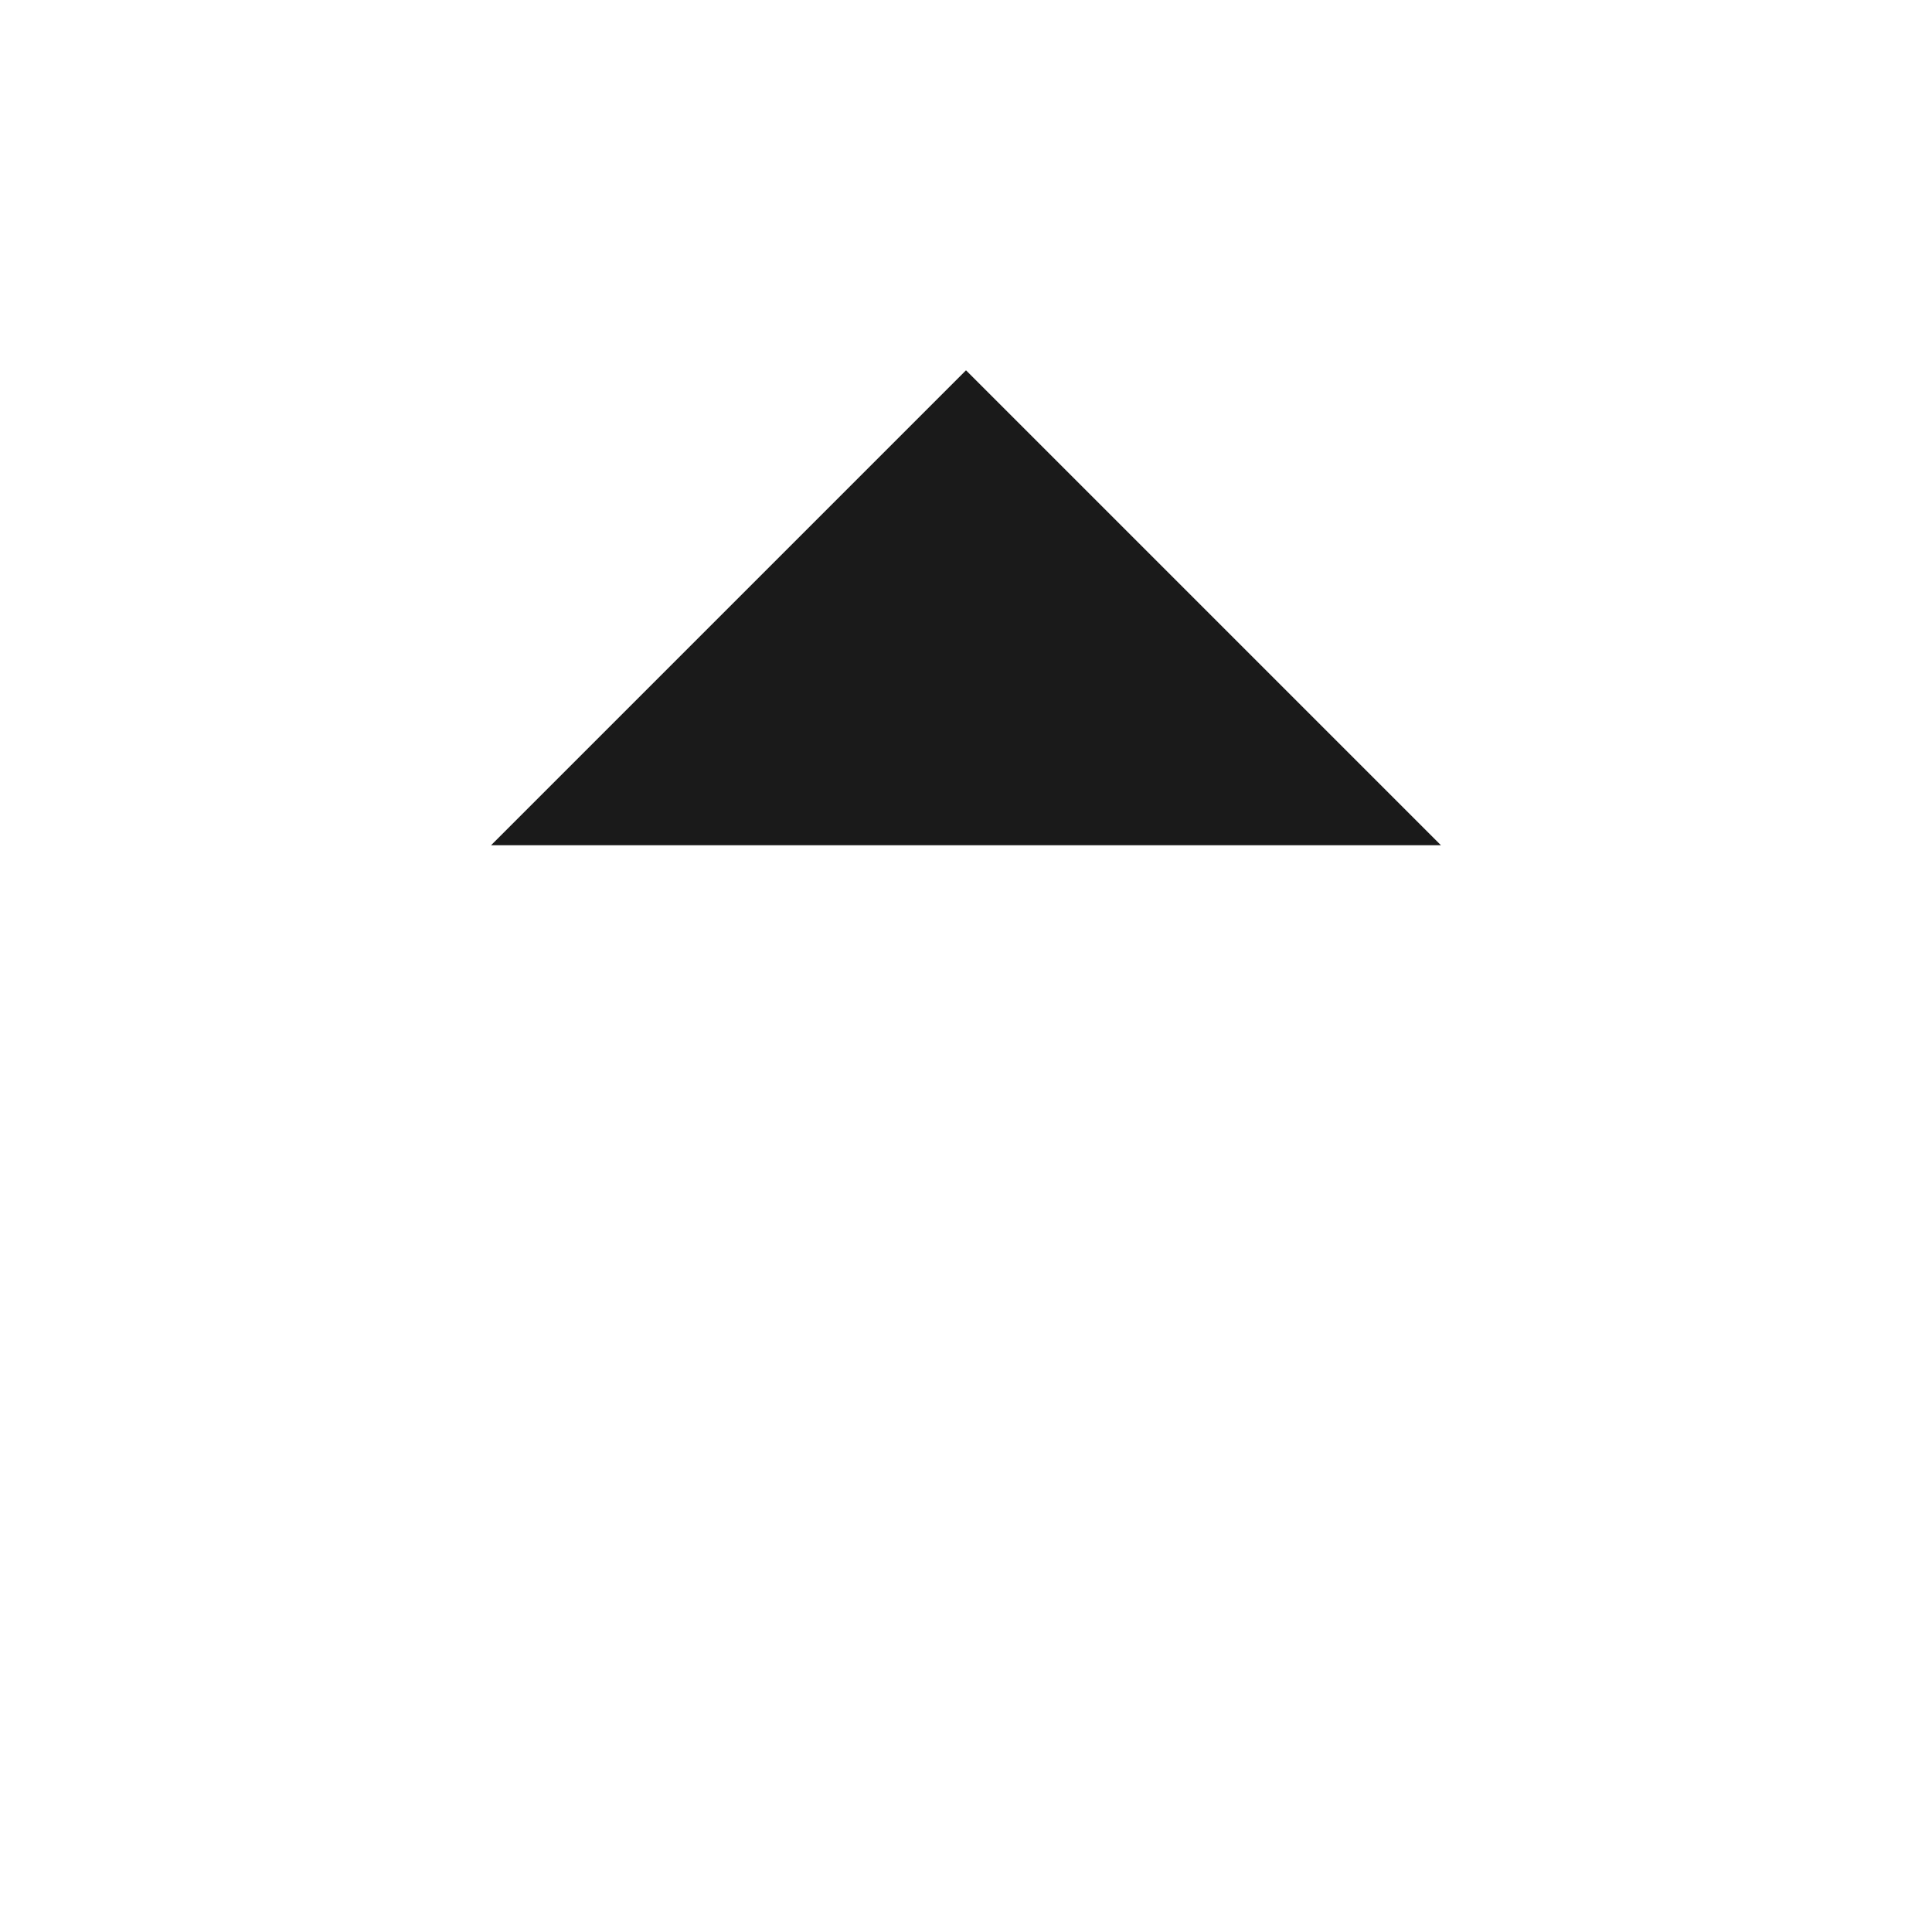
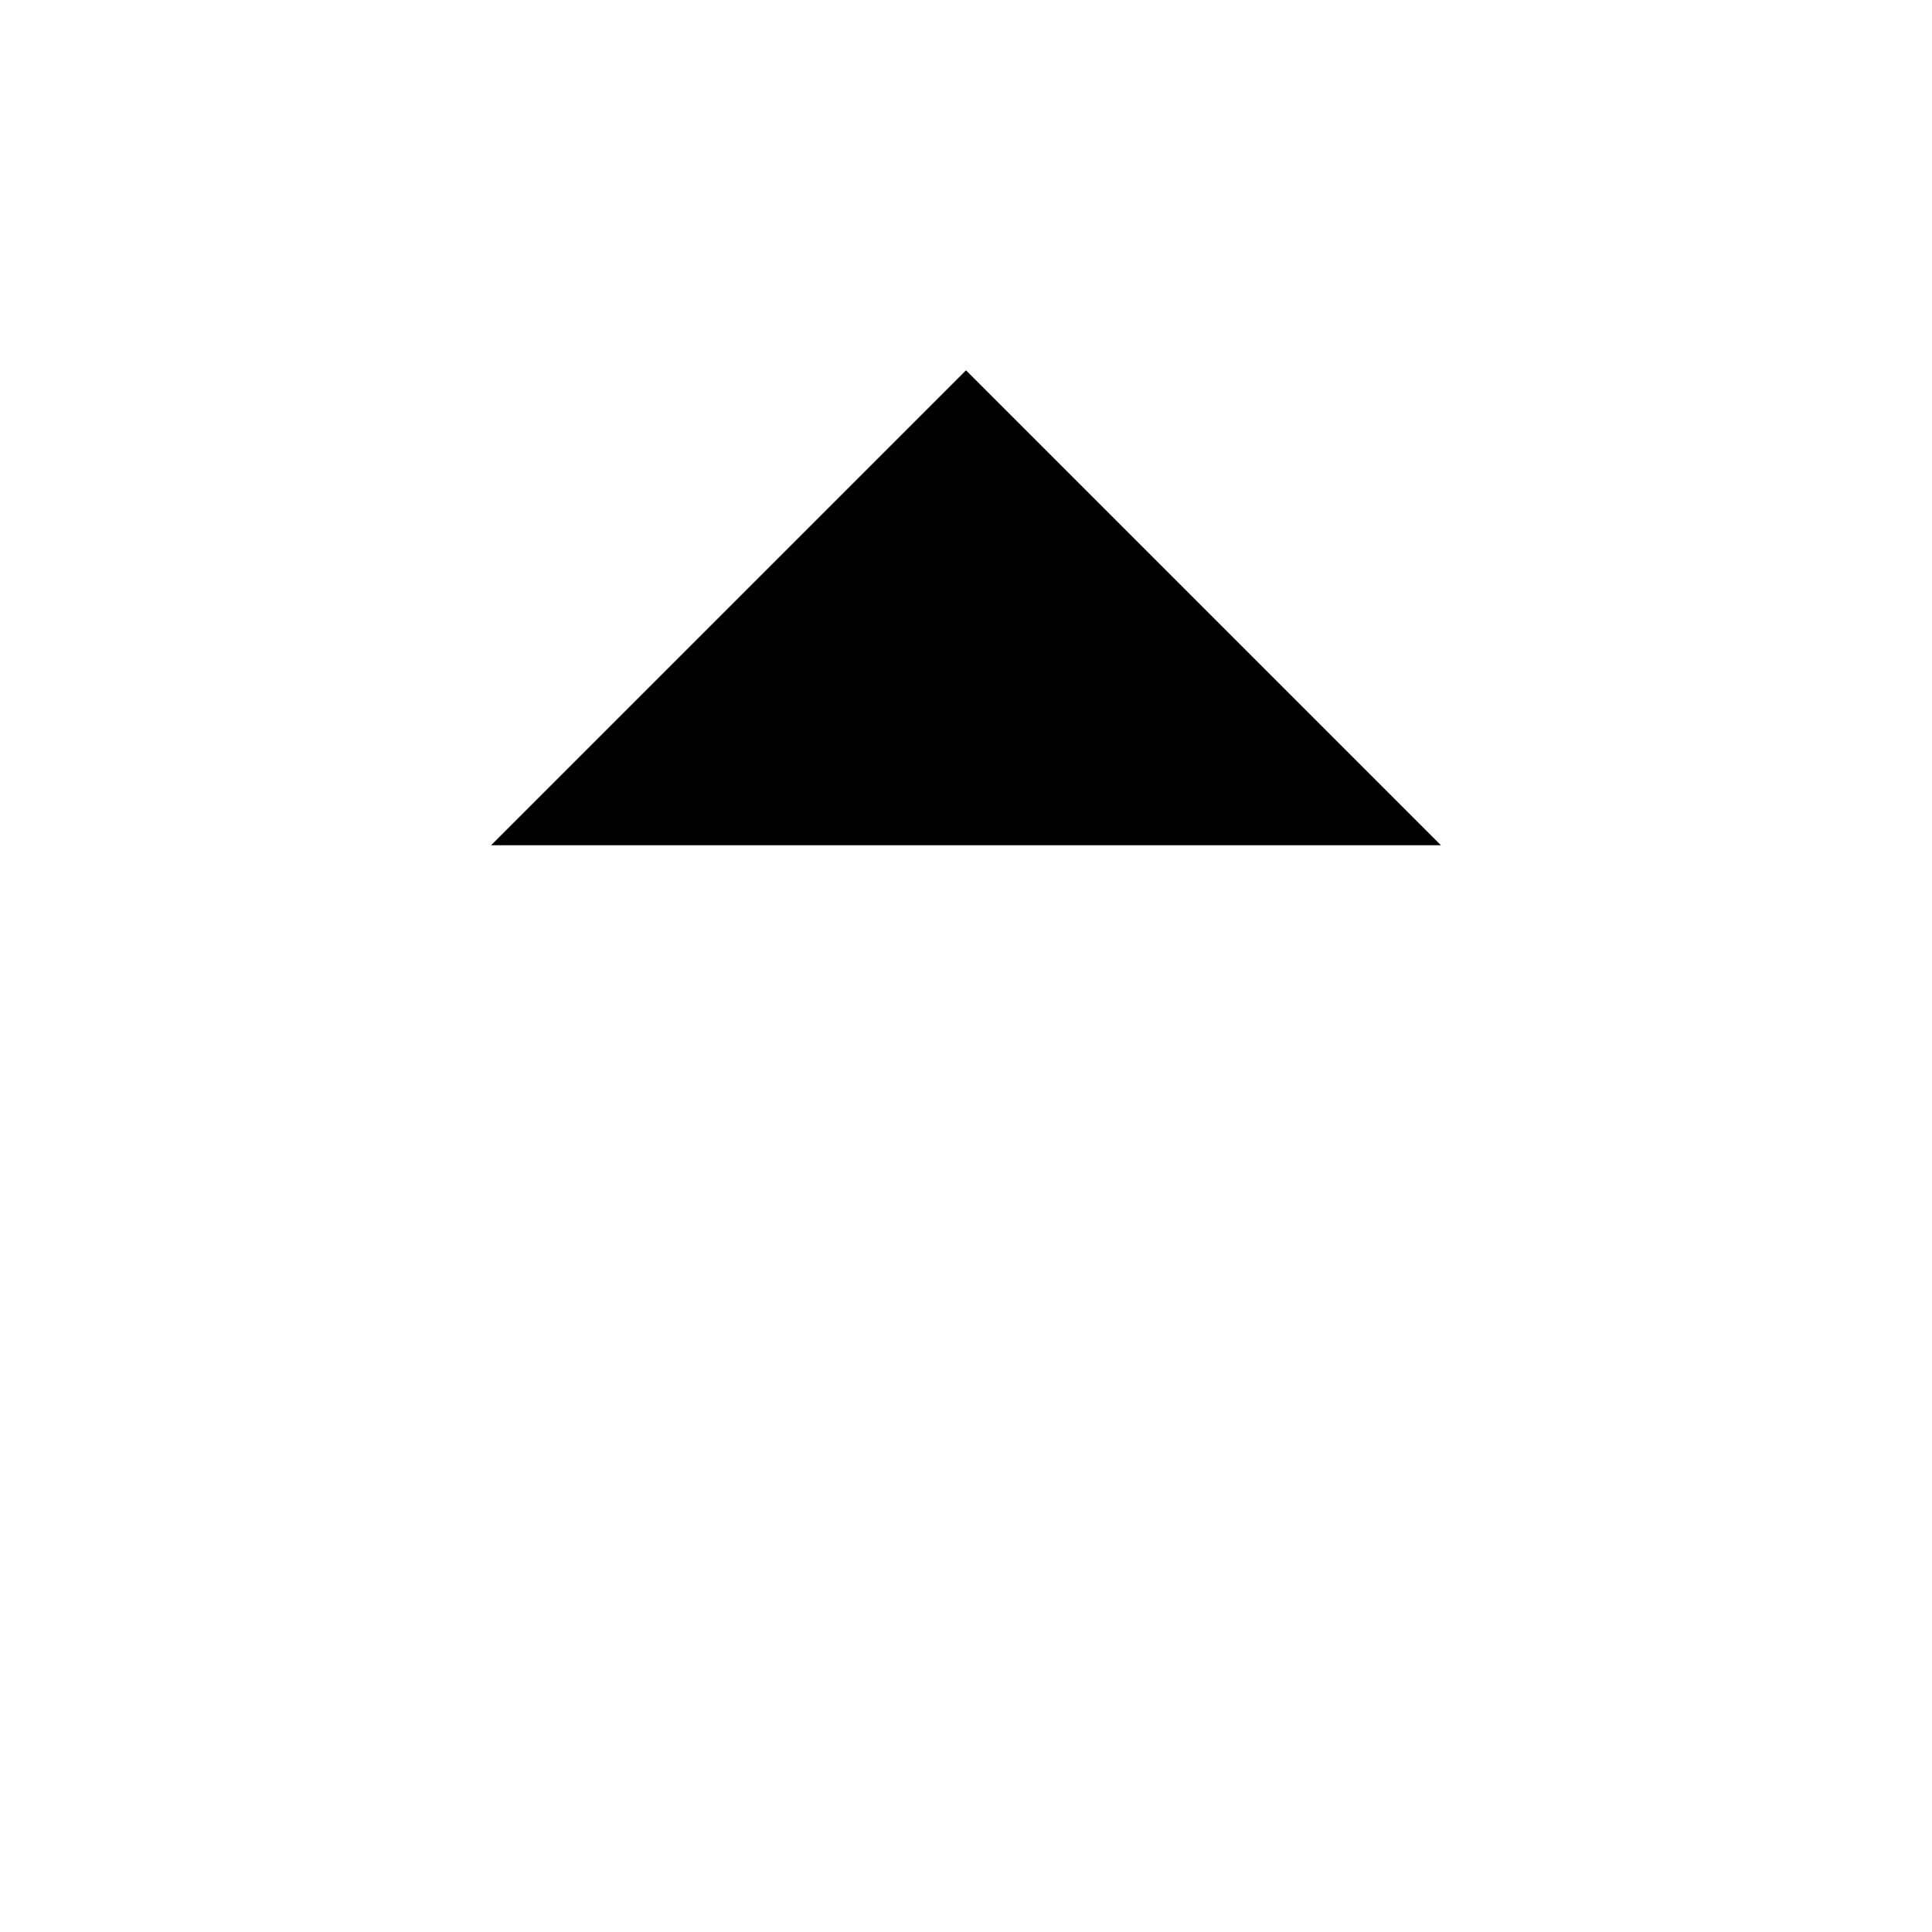
- <svg xmlns="http://www.w3.org/2000/svg" width="24" height="24" viewBox="0 0 24 24" fill="none">
-   <path fill="#1A1A1A" d="M17.9,10.5L12,4.6l-5.9,5.9H17.9z" />
+ <svg xmlns="http://www.w3.org/2000/svg" viewBox="0 0 24 24">
+   <path d="M17.9,10.5L12,4.6l-5.9,5.9H17.9z" />
</svg>
